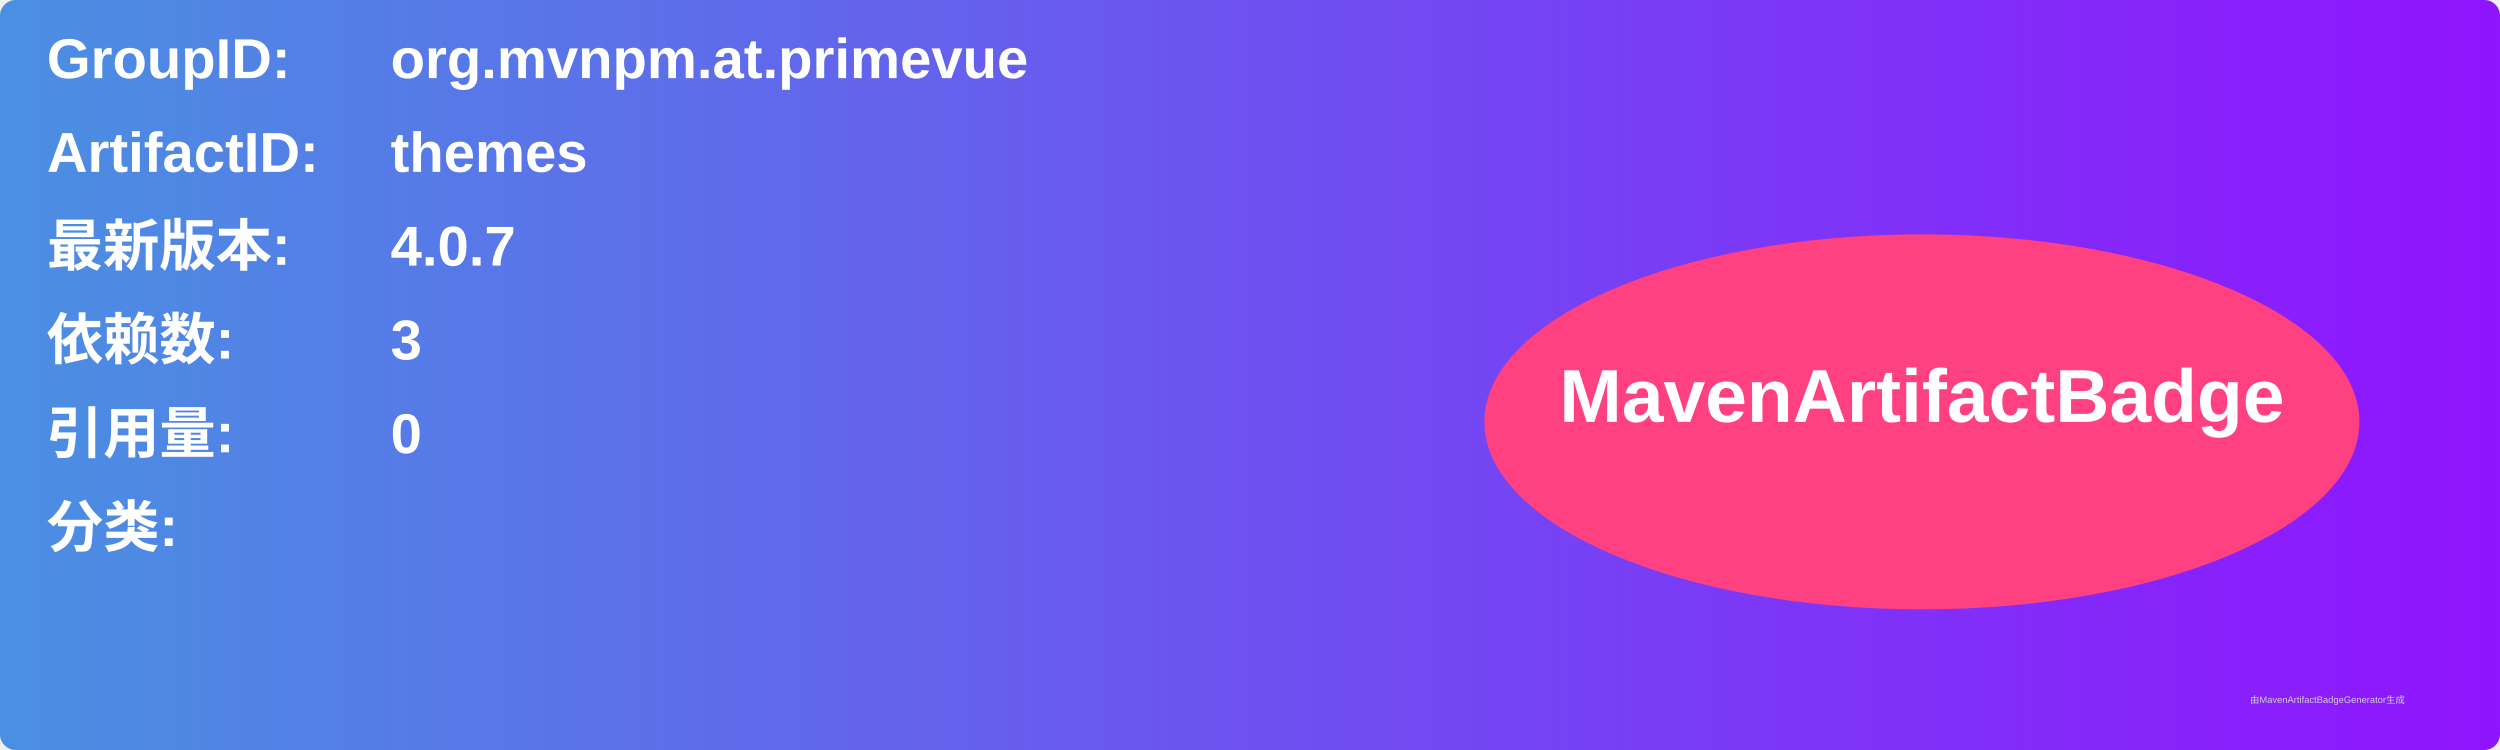
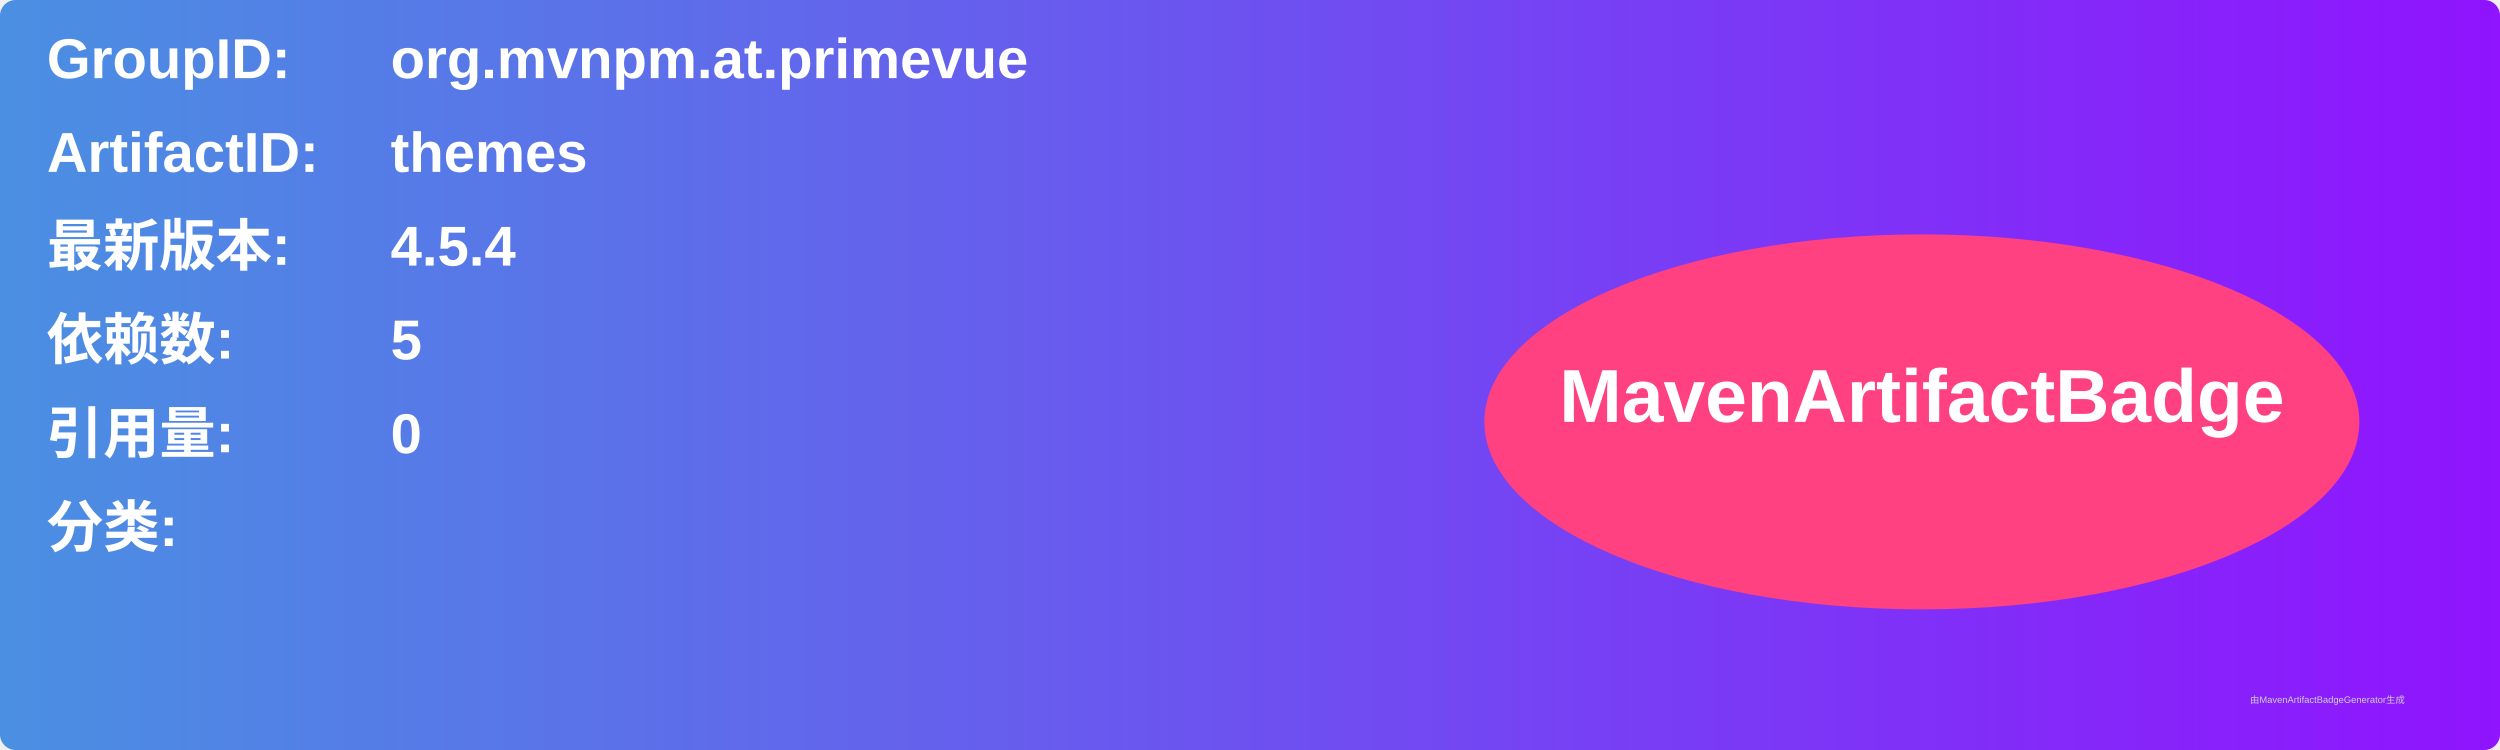
<svg xmlns="http://www.w3.org/2000/svg" width="800" height="240" viewBox="0 0 800 240">
  <linearGradient id="grad" x1="0%" y1="0%" x2="100%" y2="0%">
    <stop offset="0%" stop-color="#4a90e2" />
    <stop offset="100%" stop-color="#9013fe" />
  </linearGradient>
  <rect width="100%" height="100%" rx="5" ry="5" fill="url(#grad)" />
  <g transform="translate(15, 15)">
    <text x="0" y="10" font-family="Arial" font-size="18" fill="white" font-weight="bold" width="260">GroupID:</text>
    <text x="110" y="10" font-family="Arial" font-size="18" fill="white" font-weight="bold" width="460">org.mvnpm.at.primevue</text>
    <text x="0" y="40" font-family="Arial" font-size="18" fill="white" font-weight="bold" width="260">ArtifactID:</text>
    <text x="110" y="40" font-family="Arial" font-size="18" fill="white" font-weight="bold" width="460">themes</text>
    <text x="0" y="70" font-family="Arial" font-size="18" fill="white" font-weight="bold">最新版本:</text>
    <text x="110" y="70" font-family="Arial" font-size="18" fill="white" font-weight="bold">
-       <tspan font-weight="bold">4.0.7</tspan>
+       <tspan font-weight="bold">4.5.4</tspan>
    </text>
    <text x="0" y="100" font-family="Arial" font-size="18" fill="white" font-weight="bold">依赖数: </text>
    <text x="110" y="100" font-family="Arial" font-size="18" fill="white">
-       <tspan font-weight="bold">3</tspan>
+       <tspan font-weight="bold">5</tspan>
    </text>
    <text x="0" y="130" font-family="Arial" font-size="18" fill="white" font-weight="bold">引用量: </text>
    <text x="110" y="130" font-family="Arial" font-size="18" fill="white">
      <tspan font-weight="bold">0</tspan>
    </text>
    <text x="0" y="160" font-family="Arial" font-size="18" fill="white" font-weight="bold">分类:</text>
    <text x="10" y="190" font-family="Arial" font-size="10" fill="white">
      <tspan font-weight="bold" />
    </text>
    <ellipse cx="600" cy="120" rx="140" ry="60" fill="#ff4081" />
    <text x="600" y="120" text-anchor="middle" font-family="Arial" font-size="24" fill="white" font-weight="bold">MavenArtifactBadge</text>
  </g>
  <text x="720" y="225" font-family="Arial" font-size="3" fill="#d0d0d0">由MavenArtifactBadgeGenerator生成</text>
</svg>
